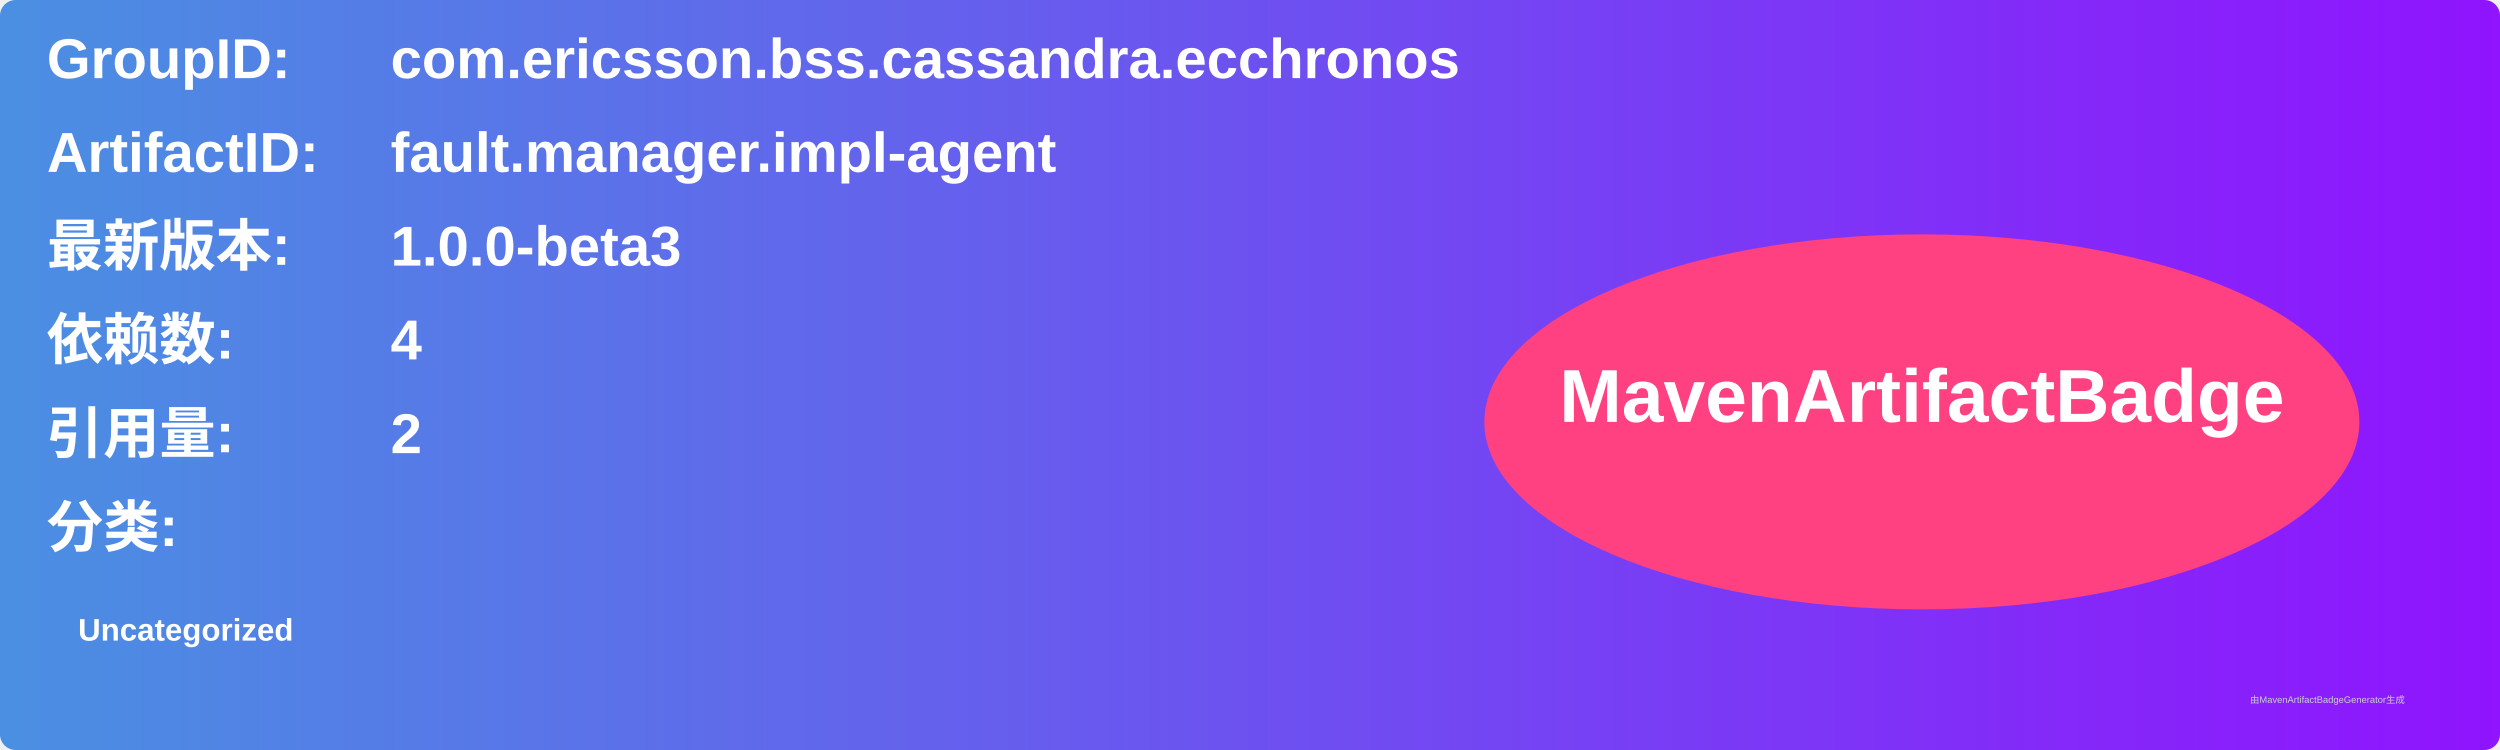
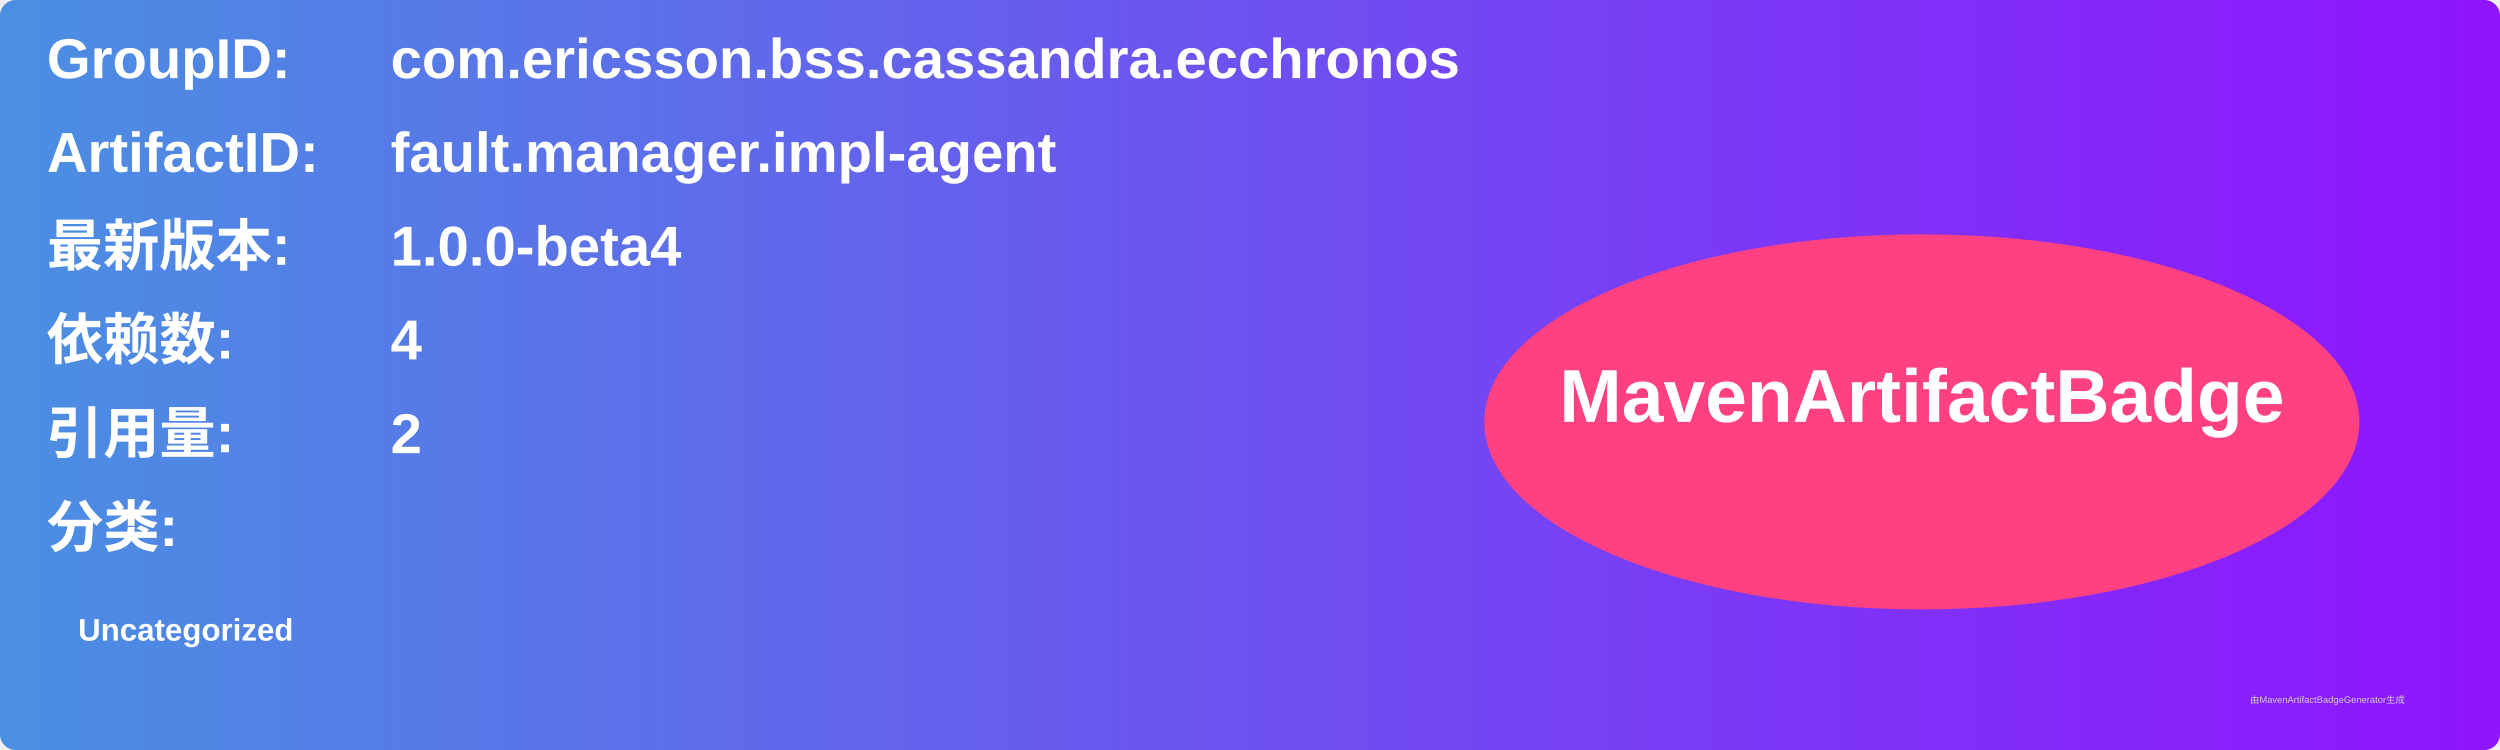
<svg xmlns="http://www.w3.org/2000/svg" width="800" height="240" viewBox="0 0 800 240">
  <linearGradient id="grad" x1="0%" y1="0%" x2="100%" y2="0%">
    <stop offset="0%" stop-color="#4a90e2" />
    <stop offset="100%" stop-color="#9013fe" />
  </linearGradient>
  <rect width="100%" height="100%" rx="5" ry="5" fill="url(#grad)" />
  <g transform="translate(15, 15)">
    <text x="0" y="10" font-family="Arial" font-size="18" fill="white" font-weight="bold" width="260">GroupID:</text>
    <text x="110" y="10" font-family="Arial" font-size="18" fill="white" font-weight="bold" width="460">com.ericsson.bss.cassandra.ecchronos</text>
    <text x="0" y="40" font-family="Arial" font-size="18" fill="white" font-weight="bold" width="260">ArtifactID:</text>
    <text x="110" y="40" font-family="Arial" font-size="18" fill="white" font-weight="bold" width="460">fault.manager.impl-agent</text>
    <text x="0" y="70" font-family="Arial" font-size="18" fill="white" font-weight="bold">最新版本:</text>
    <text x="110" y="70" font-family="Arial" font-size="18" fill="white" font-weight="bold">
-       <tspan font-weight="bold">1.0.0-beta3</tspan>
+       <tspan font-weight="bold">1.0.0-beta4</tspan>
    </text>
    <text x="0" y="100" font-family="Arial" font-size="18" fill="white" font-weight="bold">依赖数: </text>
    <text x="110" y="100" font-family="Arial" font-size="18" fill="white">
      <tspan font-weight="bold">4</tspan>
    </text>
    <text x="0" y="130" font-family="Arial" font-size="18" fill="white" font-weight="bold">引用量: </text>
    <text x="110" y="130" font-family="Arial" font-size="18" fill="white">
      <tspan font-weight="bold">2</tspan>
    </text>
    <text x="0" y="160" font-family="Arial" font-size="18" fill="white" font-weight="bold">分类:</text>
    <text x="10" y="190" font-family="Arial" font-size="10" fill="white">
      <tspan font-weight="bold">Uncategorized</tspan>
    </text>
    <ellipse cx="600" cy="120" rx="140" ry="60" fill="#ff4081" />
    <text x="600" y="120" text-anchor="middle" font-family="Arial" font-size="24" fill="white" font-weight="bold">MavenArtifactBadge</text>
  </g>
  <text x="720" y="225" font-family="Arial" font-size="3" fill="#d0d0d0">由MavenArtifactBadgeGenerator生成</text>
</svg>
